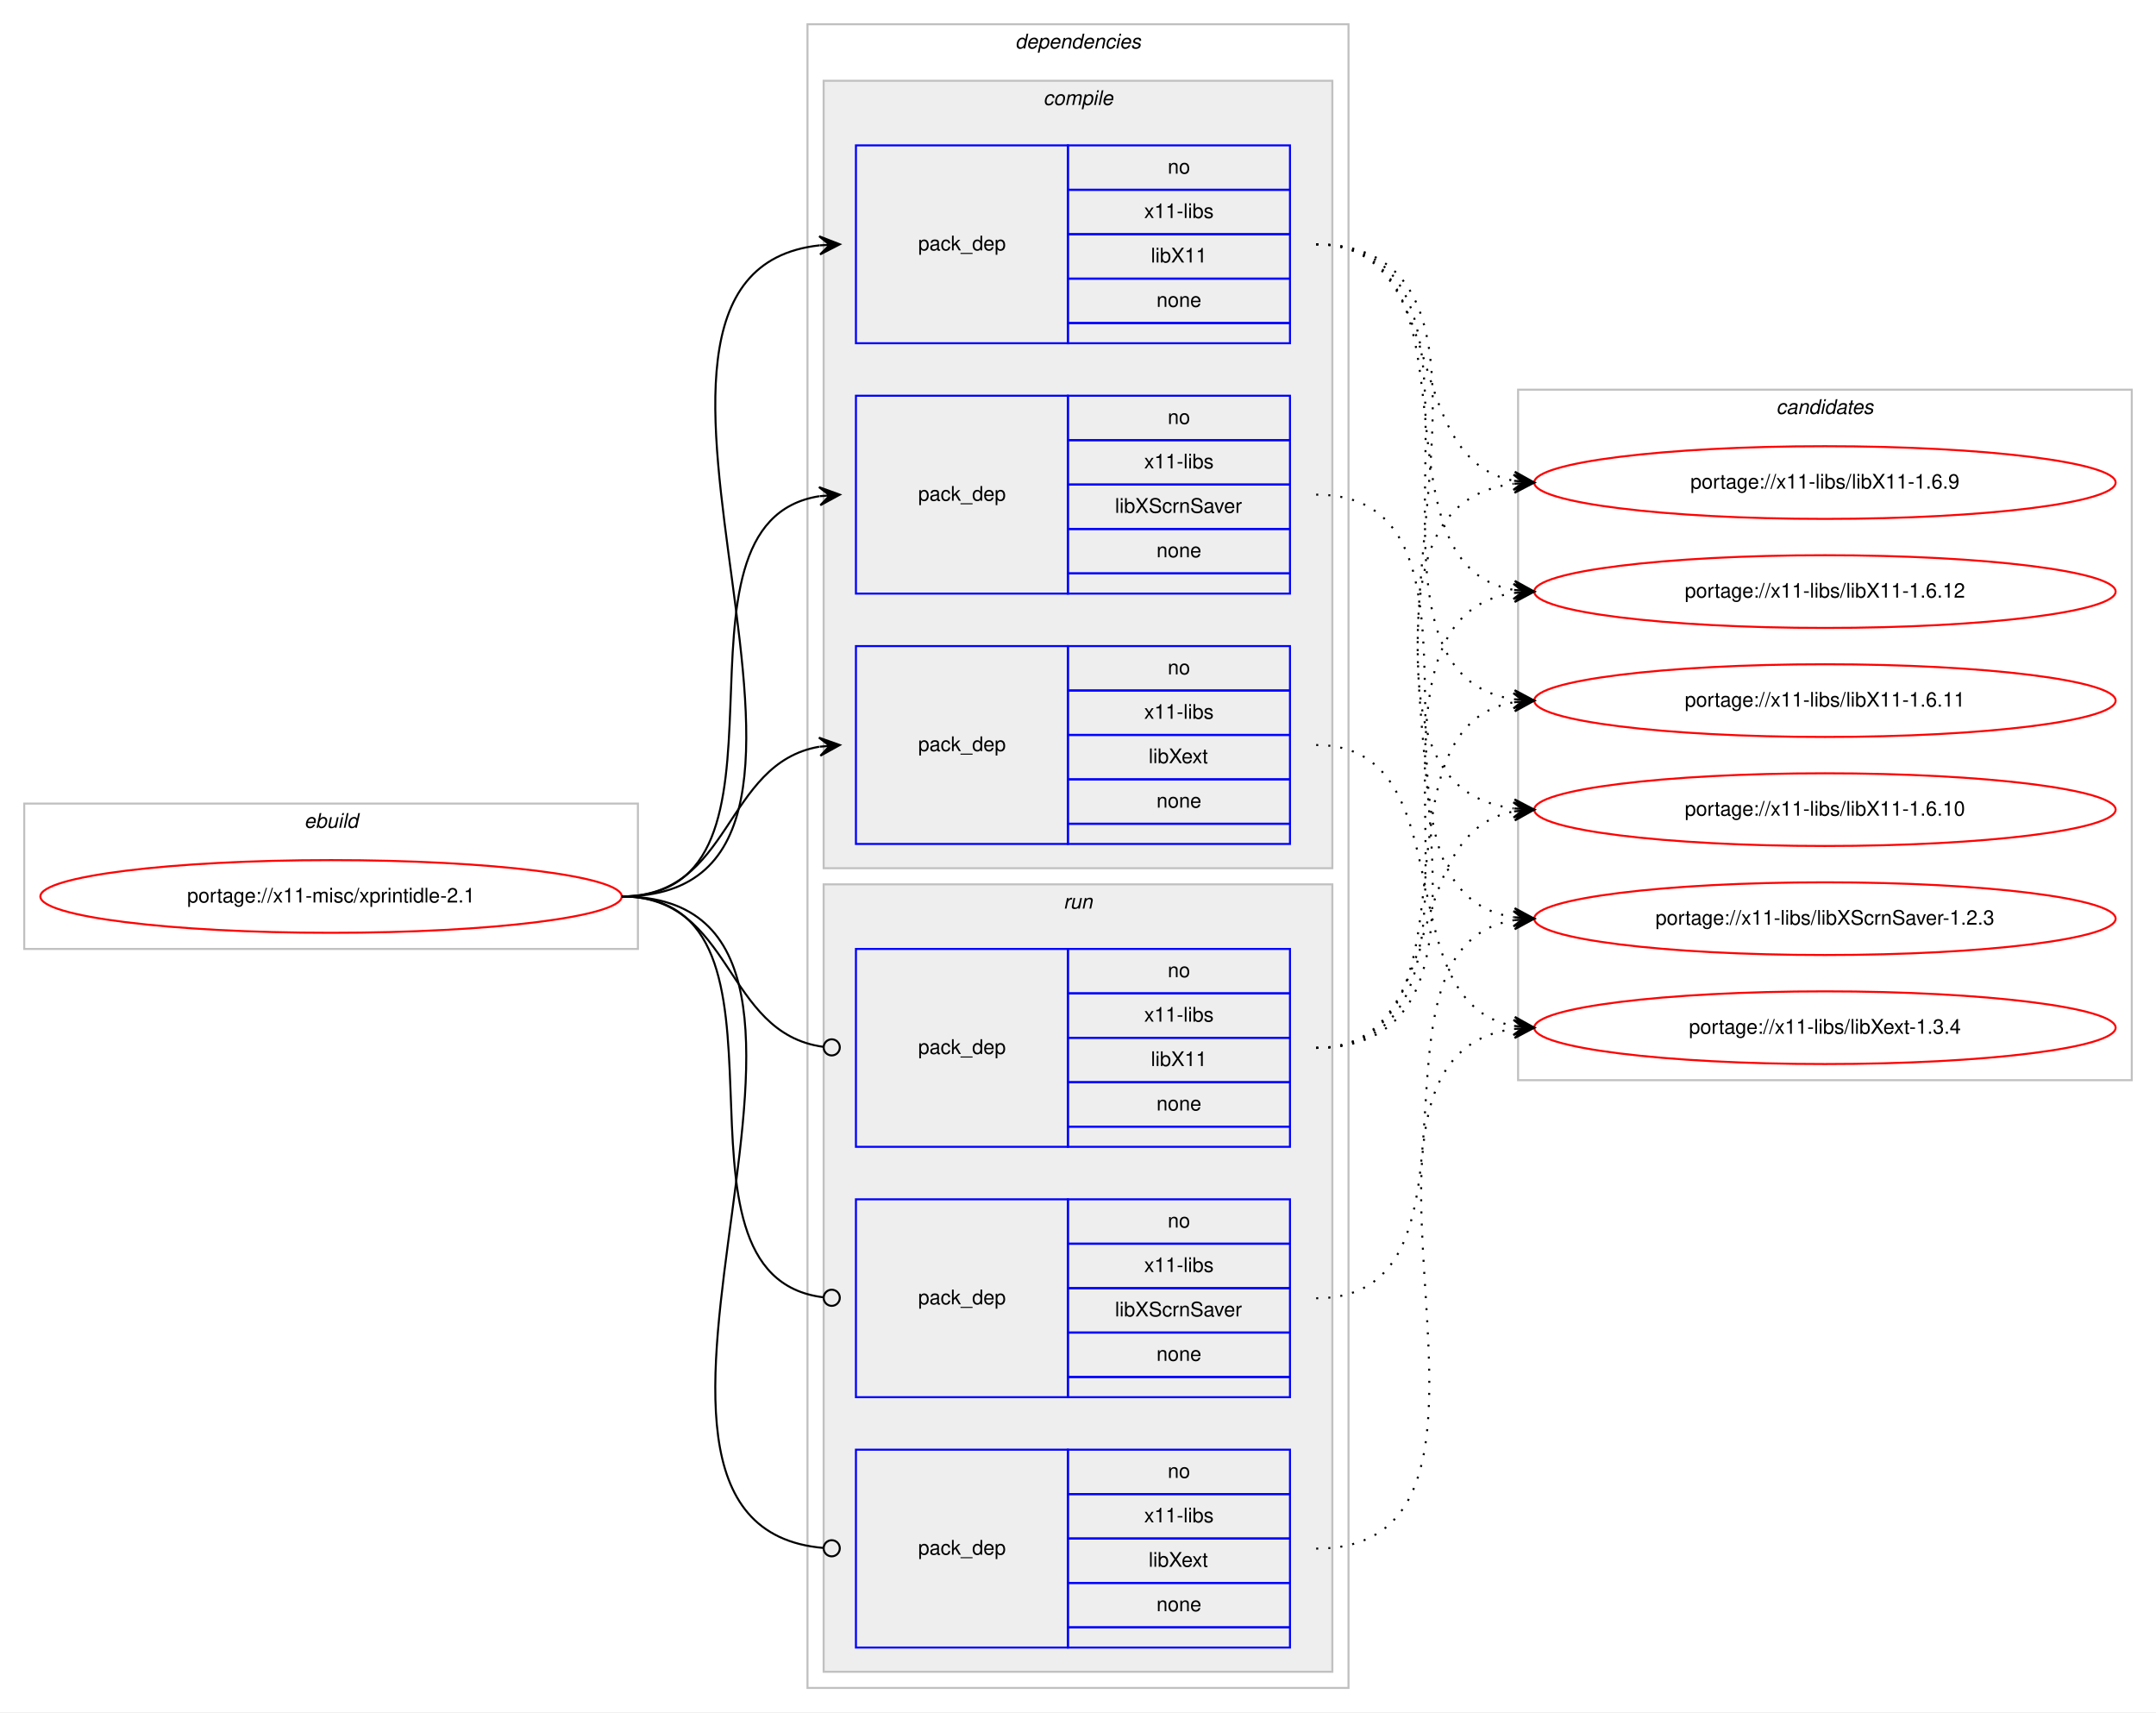
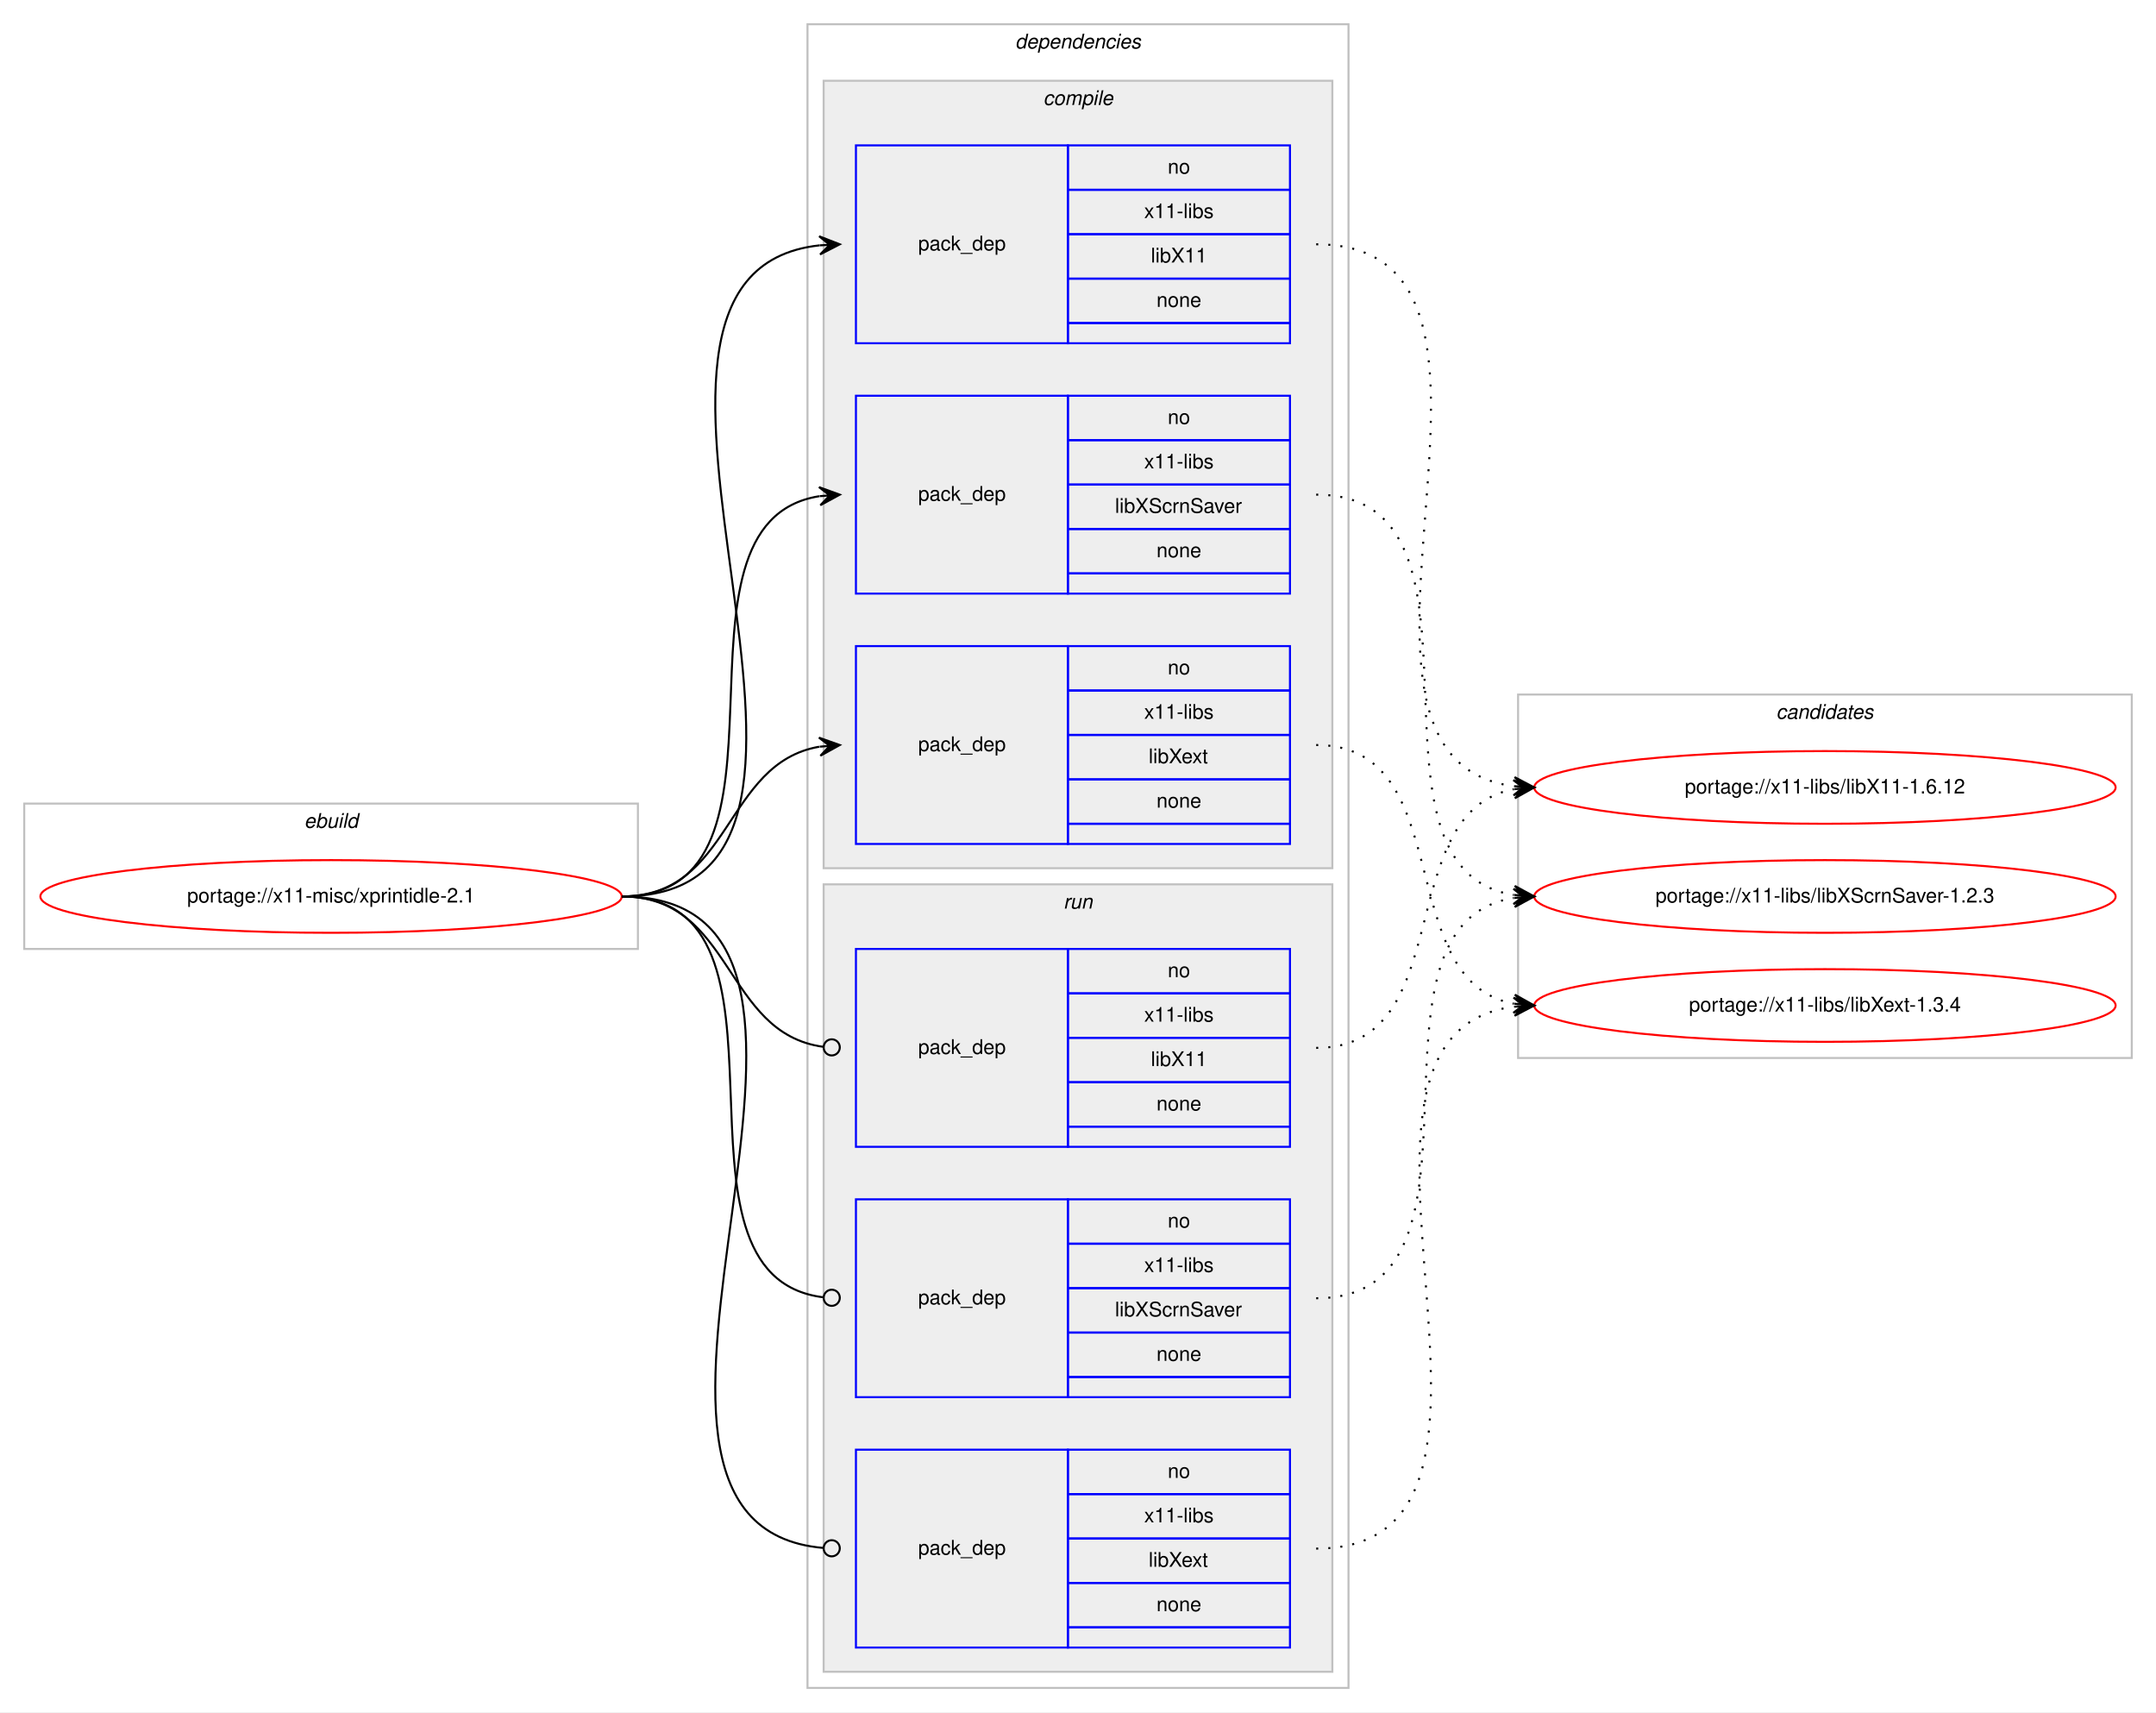
<svg xmlns="http://www.w3.org/2000/svg" xmlns:xlink="http://www.w3.org/1999/xlink" width="1068pt" height="848pt" viewBox="0.00 0.00 1068.00 848.00">
  <g id="graph0" class="graph" transform="scale(1 1) rotate(0) translate(4 844)">
    <polygon fill="#ffffff" stroke="transparent" points="-4,4 -4,-844 1064,-844 1064,4 -4,4" />
    <g id="clust1" class="cluster">
      <polygon fill="none" stroke="#c0c0c0" points="8,-374 8,-446 312,-446 312,-374 8,-374" />
      <text text-anchor="start" x="146.663" y="-434" font-family="Helvetica,sans-Serif" font-style="italic" font-size="10.00" fill="#000000">ebuild</text>
    </g>
    <g id="clust2" class="cluster">
      <polygon fill="none" stroke="#c0c0c0" points="396,-8 396,-832 664,-832 664,-8 396,-8" />
      <text text-anchor="start" x="498.875" y="-820" font-family="Helvetica,sans-Serif" font-style="italic" font-size="10.00" fill="#000000">dependencies</text>
    </g>
    <g id="clust3" class="cluster">
      <polygon fill="#eeeeee" stroke="#c0c0c0" points="404,-414 404,-804 656,-804 656,-414 404,-414" />
      <text text-anchor="start" x="512.778" y="-792" font-family="Helvetica,sans-Serif" font-style="italic" font-size="10.00" fill="#000000">compile</text>
    </g>
    <g id="clust8" class="cluster">
      <polygon fill="#eeeeee" stroke="#c0c0c0" points="404,-16 404,-406 656,-406 656,-16 404,-16" />
      <text text-anchor="start" x="522.777" y="-394" font-family="Helvetica,sans-Serif" font-style="italic" font-size="10.00" fill="#000000">run</text>
    </g>
    <g id="clust12" class="cluster">
-       <polygon fill="none" stroke="#c0c0c0" points="748,-309 748,-651 1052,-651 1052,-309 748,-309" />
-       <text text-anchor="start" x="875.824" y="-639" font-family="Helvetica,sans-Serif" font-style="italic" font-size="10.00" fill="#000000">candidates</text>
+       <polygon fill="none" stroke="#c0c0c0" points="748,-320 748,-500 1052,-500 1052,-320 748,-320" />
+       <text text-anchor="start" x="875.824" y="-488" font-family="Helvetica,sans-Serif" font-style="italic" font-size="10.00" fill="#000000">candidates</text>
    </g>
    <g id="node1" class="node">
      <g id="a_node1">
        <a xlink:href="../x11-misc/xprintidle-2.1.svg" xlink:title="portage://x11-misc/xprintidle-2.1">
          <ellipse fill="none" stroke="#ff0000" cx="160" cy="-400" rx="144" ry="18" />
          <text text-anchor="middle" x="160" y="-397" font-family="Helvetica,sans-Serif" font-size="10.00" fill="#000000">portage://x11-misc/xprintidle-2.1</text>
        </a>
      </g>
    </g>
    <g id="node2" class="node">
      <polygon fill="none" stroke="#0000ff" points="420,-674 420,-772 525,-772 525,-674 420,-674" />
      <text text-anchor="start" x="450.823" y="-720" font-family="Helvetica,sans-Serif" font-size="10.00" fill="#000000">pack_dep</text>
      <polygon fill="none" stroke="#0000ff" points="525,-750 525,-772 635,-772 635,-750 525,-750" />
      <text text-anchor="start" x="574.441" y="-758" font-family="Helvetica,sans-Serif" font-size="10.00" fill="#000000">no</text>
      <polygon fill="none" stroke="#0000ff" points="525,-728 525,-750 635,-750 635,-728 525,-728" />
      <text text-anchor="start" x="562.778" y="-736" font-family="Helvetica,sans-Serif" font-size="10.00" fill="#000000">x11-libs</text>
      <polygon fill="none" stroke="#0000ff" points="525,-706 525,-728 635,-728 635,-706 525,-706" />
      <text text-anchor="start" x="566.108" y="-714" font-family="Helvetica,sans-Serif" font-size="10.00" fill="#000000">libX11</text>
      <polygon fill="none" stroke="#0000ff" points="525,-684 525,-706 635,-706 635,-684 525,-684" />
      <text text-anchor="start" x="568.882" y="-692" font-family="Helvetica,sans-Serif" font-size="10.00" fill="#000000">none</text>
      <polygon fill="none" stroke="#0000ff" points="525,-674 525,-684 635,-684 635,-674 525,-674" />
    </g>
    <g id="edge1" class="edge">
      <path fill="none" stroke="#000000" d="M304,-400C451.82,-400 269.57,-708.037 401.918,-722.476" />
      <polygon fill="#000000" stroke="#000000" points="412,-723 401.78,-726.975 407.007,-722.74 402.014,-722.481 402.014,-722.481 402.014,-722.481 407.007,-722.74 402.247,-717.987 412,-723 412,-723" />
    </g>
    <g id="node3" class="node">
      <polygon fill="none" stroke="#0000ff" points="420,-550 420,-648 525,-648 525,-550 420,-550" />
      <text text-anchor="start" x="450.823" y="-596" font-family="Helvetica,sans-Serif" font-size="10.00" fill="#000000">pack_dep</text>
      <polygon fill="none" stroke="#0000ff" points="525,-626 525,-648 635,-648 635,-626 525,-626" />
      <text text-anchor="start" x="574.441" y="-634" font-family="Helvetica,sans-Serif" font-size="10.00" fill="#000000">no</text>
      <polygon fill="none" stroke="#0000ff" points="525,-604 525,-626 635,-626 635,-604 525,-604" />
      <text text-anchor="start" x="562.778" y="-612" font-family="Helvetica,sans-Serif" font-size="10.00" fill="#000000">x11-libs</text>
      <polygon fill="none" stroke="#0000ff" points="525,-582 525,-604 635,-604 635,-582 525,-582" />
      <text text-anchor="start" x="548.331" y="-590" font-family="Helvetica,sans-Serif" font-size="10.00" fill="#000000">libXScrnSaver</text>
      <polygon fill="none" stroke="#0000ff" points="525,-560 525,-582 635,-582 635,-560 525,-560" />
      <text text-anchor="start" x="568.882" y="-568" font-family="Helvetica,sans-Serif" font-size="10.00" fill="#000000">none</text>
      <polygon fill="none" stroke="#0000ff" points="525,-550 525,-560 635,-560 635,-550 525,-550" />
    </g>
    <g id="edge2" class="edge">
      <path fill="none" stroke="#000000" d="M304,-400C400.994,-400 317.856,-584.879 401.833,-598.239" />
      <polygon fill="#000000" stroke="#000000" points="412,-599 401.692,-602.741 407.014,-598.627 402.028,-598.254 402.028,-598.254 402.028,-598.254 407.014,-598.627 402.364,-593.766 412,-599 412,-599" />
    </g>
    <g id="node4" class="node">
      <polygon fill="none" stroke="#0000ff" points="420,-426 420,-524 525,-524 525,-426 420,-426" />
      <text text-anchor="start" x="450.823" y="-472" font-family="Helvetica,sans-Serif" font-size="10.00" fill="#000000">pack_dep</text>
      <polygon fill="none" stroke="#0000ff" points="525,-502 525,-524 635,-524 635,-502 525,-502" />
      <text text-anchor="start" x="574.441" y="-510" font-family="Helvetica,sans-Serif" font-size="10.00" fill="#000000">no</text>
      <polygon fill="none" stroke="#0000ff" points="525,-480 525,-502 635,-502 635,-480 525,-480" />
      <text text-anchor="start" x="562.778" y="-488" font-family="Helvetica,sans-Serif" font-size="10.00" fill="#000000">x11-libs</text>
      <polygon fill="none" stroke="#0000ff" points="525,-458 525,-480 635,-480 635,-458 525,-458" />
      <text text-anchor="start" x="564.998" y="-466" font-family="Helvetica,sans-Serif" font-size="10.00" fill="#000000">libXext</text>
      <polygon fill="none" stroke="#0000ff" points="525,-436 525,-458 635,-458 635,-436 525,-436" />
      <text text-anchor="start" x="568.882" y="-444" font-family="Helvetica,sans-Serif" font-size="10.00" fill="#000000">none</text>
      <polygon fill="none" stroke="#0000ff" points="525,-426 525,-436 635,-436 635,-426 525,-426" />
    </g>
    <g id="edge3" class="edge">
      <path fill="none" stroke="#000000" d="M304,-400C358.786,-400 354.408,-465.918 401.799,-474.158" />
      <polygon fill="#000000" stroke="#000000" points="412,-475 401.664,-478.662 407.017,-474.589 402.034,-474.177 402.034,-474.177 402.034,-474.177 407.017,-474.589 402.404,-469.692 412,-475 412,-475" />
    </g>
    <g id="node5" class="node">
      <polygon fill="none" stroke="#0000ff" points="420,-276 420,-374 525,-374 525,-276 420,-276" />
      <text text-anchor="start" x="450.823" y="-322" font-family="Helvetica,sans-Serif" font-size="10.00" fill="#000000">pack_dep</text>
      <polygon fill="none" stroke="#0000ff" points="525,-352 525,-374 635,-374 635,-352 525,-352" />
      <text text-anchor="start" x="574.441" y="-360" font-family="Helvetica,sans-Serif" font-size="10.00" fill="#000000">no</text>
      <polygon fill="none" stroke="#0000ff" points="525,-330 525,-352 635,-352 635,-330 525,-330" />
      <text text-anchor="start" x="562.778" y="-338" font-family="Helvetica,sans-Serif" font-size="10.00" fill="#000000">x11-libs</text>
      <polygon fill="none" stroke="#0000ff" points="525,-308 525,-330 635,-330 635,-308 525,-308" />
      <text text-anchor="start" x="566.108" y="-316" font-family="Helvetica,sans-Serif" font-size="10.00" fill="#000000">libX11</text>
      <polygon fill="none" stroke="#0000ff" points="525,-286 525,-308 635,-308 635,-286 525,-286" />
      <text text-anchor="start" x="568.882" y="-294" font-family="Helvetica,sans-Serif" font-size="10.00" fill="#000000">none</text>
      <polygon fill="none" stroke="#0000ff" points="525,-276 525,-286 635,-286 635,-276 525,-276" />
    </g>
    <g id="edge4" class="edge">
      <path fill="none" stroke="#000000" d="M304,-400C359.586,-400 354.267,-332.145 403.905,-325.519" />
      <ellipse fill="none" stroke="#000000" cx="408.008" cy="-325.256" rx="4" ry="4" />
    </g>
    <g id="node6" class="node">
      <polygon fill="none" stroke="#0000ff" points="420,-152 420,-250 525,-250 525,-152 420,-152" />
      <text text-anchor="start" x="450.823" y="-198" font-family="Helvetica,sans-Serif" font-size="10.00" fill="#000000">pack_dep</text>
      <polygon fill="none" stroke="#0000ff" points="525,-228 525,-250 635,-250 635,-228 525,-228" />
      <text text-anchor="start" x="574.441" y="-236" font-family="Helvetica,sans-Serif" font-size="10.00" fill="#000000">no</text>
      <polygon fill="none" stroke="#0000ff" points="525,-206 525,-228 635,-228 635,-206 525,-206" />
      <text text-anchor="start" x="562.778" y="-214" font-family="Helvetica,sans-Serif" font-size="10.00" fill="#000000">x11-libs</text>
      <polygon fill="none" stroke="#0000ff" points="525,-184 525,-206 635,-206 635,-184 525,-184" />
      <text text-anchor="start" x="548.331" y="-192" font-family="Helvetica,sans-Serif" font-size="10.00" fill="#000000">libXScrnSaver</text>
      <polygon fill="none" stroke="#0000ff" points="525,-162 525,-184 635,-184 635,-162 525,-162" />
      <text text-anchor="start" x="568.882" y="-170" font-family="Helvetica,sans-Serif" font-size="10.00" fill="#000000">none</text>
      <polygon fill="none" stroke="#0000ff" points="525,-152 525,-162 635,-162 635,-152 525,-152" />
    </g>
    <g id="edge5" class="edge">
      <path fill="none" stroke="#000000" d="M304,-400C401.78,-400 316.497,-212.112 403.908,-201.47" />
      <ellipse fill="none" stroke="#000000" cx="408.007" cy="-201.232" rx="4" ry="4" />
    </g>
    <g id="node7" class="node">
      <polygon fill="none" stroke="#0000ff" points="420,-28 420,-126 525,-126 525,-28 420,-28" />
      <text text-anchor="start" x="450.823" y="-74" font-family="Helvetica,sans-Serif" font-size="10.00" fill="#000000">pack_dep</text>
      <polygon fill="none" stroke="#0000ff" points="525,-104 525,-126 635,-126 635,-104 525,-104" />
      <text text-anchor="start" x="574.441" y="-112" font-family="Helvetica,sans-Serif" font-size="10.00" fill="#000000">no</text>
      <polygon fill="none" stroke="#0000ff" points="525,-82 525,-104 635,-104 635,-82 525,-82" />
      <text text-anchor="start" x="562.778" y="-90" font-family="Helvetica,sans-Serif" font-size="10.00" fill="#000000">x11-libs</text>
      <polygon fill="none" stroke="#0000ff" points="525,-60 525,-82 635,-82 635,-60 525,-60" />
      <text text-anchor="start" x="564.998" y="-68" font-family="Helvetica,sans-Serif" font-size="10.00" fill="#000000">libXext</text>
      <polygon fill="none" stroke="#0000ff" points="525,-38 525,-60 635,-60 635,-38 525,-38" />
      <text text-anchor="start" x="568.882" y="-46" font-family="Helvetica,sans-Serif" font-size="10.00" fill="#000000">none</text>
      <polygon fill="none" stroke="#0000ff" points="525,-28 525,-38 635,-38 635,-28 525,-28" />
    </g>
    <g id="edge6" class="edge">
      <path fill="none" stroke="#000000" d="M304,-400C452.559,-400 267.74,-88.875 403.927,-77.329" />
      <ellipse fill="none" stroke="#000000" cx="408.003" cy="-77.163" rx="4" ry="4" />
    </g>
    <g id="node8" class="node">
      <g id="a_node8">
-         <a xlink:href="../x11-libs/libX11-1.6.9.svg" xlink:title="portage://x11-libs/libX11-1.6.9">
-           <ellipse fill="none" stroke="#ff0000" cx="900" cy="-605" rx="144" ry="18" />
-           <text text-anchor="middle" x="900" y="-602" font-family="Helvetica,sans-Serif" font-size="10.00" fill="#000000">portage://x11-libs/libX11-1.6.9</text>
+         <a xlink:href="../x11-libs/libX11-1.6.12.svg" xlink:title="portage://x11-libs/libX11-1.6.12">
+           <ellipse fill="none" stroke="#ff0000" cx="900" cy="-454" rx="144" ry="18" />
+           <text text-anchor="middle" x="900" y="-451" font-family="Helvetica,sans-Serif" font-size="10.00" fill="#000000">portage://x11-libs/libX11-1.6.12</text>
        </a>
      </g>
    </g>
    <g id="edge7" class="edge">
-       <path fill="none" stroke="#000000" stroke-dasharray="1,5" d="M648,-723C715.484,-723 688.106,-616.68 745.956,-605.882" />
-       <polygon fill="#000000" stroke="#000000" points="756,-605 746.432,-610.358 751.019,-605.437 746.038,-605.875 746.038,-605.875 746.038,-605.875 751.019,-605.437 745.645,-601.392 756,-605 756,-605" />
+       <path fill="none" stroke="#000000" stroke-dasharray="1,5" d="M648,-723C773.183,-723 635.422,-469.021 745.712,-454.635" />
+       <polygon fill="#000000" stroke="#000000" points="756,-454 746.296,-459.108 751.01,-454.308 746.019,-454.616 746.019,-454.616 746.019,-454.616 751.01,-454.308 745.742,-450.125 756,-454 756,-454" />
    </g>
    <g id="node9" class="node">
      <g id="a_node9">
-         <a xlink:href="../x11-libs/libX11-1.6.12.svg" xlink:title="portage://x11-libs/libX11-1.6.12">
-           <ellipse fill="none" stroke="#ff0000" cx="900" cy="-551" rx="144" ry="18" />
-           <text text-anchor="middle" x="900" y="-548" font-family="Helvetica,sans-Serif" font-size="10.00" fill="#000000">portage://x11-libs/libX11-1.6.12</text>
+         <a xlink:href="../x11-libs/libXScrnSaver-1.2.3.svg" xlink:title="portage://x11-libs/libXScrnSaver-1.2.3">
+           <ellipse fill="none" stroke="#ff0000" cx="900" cy="-400" rx="144" ry="18" />
+           <text text-anchor="middle" x="900" y="-397" font-family="Helvetica,sans-Serif" font-size="10.00" fill="#000000">portage://x11-libs/libXScrnSaver-1.2.3</text>
        </a>
      </g>
    </g>
    <g id="edge8" class="edge">
-       <path fill="none" stroke="#000000" stroke-dasharray="1,5" d="M648,-723C734.563,-723 671.411,-564.82 745.692,-551.844" />
-       <polygon fill="#000000" stroke="#000000" points="756,-551 746.401,-556.302 751.017,-551.408 746.033,-551.817 746.033,-551.817 746.033,-551.817 751.017,-551.408 745.666,-547.332 756,-551 756,-551" />
+       <path fill="none" stroke="#000000" stroke-dasharray="1,5" d="M648,-599C744.994,-599 661.856,-414.121 745.833,-400.761" />
+       <polygon fill="#000000" stroke="#000000" points="756,-400 746.364,-405.234 751.014,-400.373 746.028,-400.746 746.028,-400.746 746.028,-400.746 751.014,-400.373 745.692,-396.259 756,-400 756,-400" />
    </g>
    <g id="node10" class="node">
      <g id="a_node10">
-         <a xlink:href="../x11-libs/libX11-1.6.11.svg" xlink:title="portage://x11-libs/libX11-1.6.11">
-           <ellipse fill="none" stroke="#ff0000" cx="900" cy="-497" rx="144" ry="18" />
-           <text text-anchor="middle" x="900" y="-494" font-family="Helvetica,sans-Serif" font-size="10.00" fill="#000000">portage://x11-libs/libX11-1.6.11</text>
+         <a xlink:href="../x11-libs/libXext-1.3.4.svg" xlink:title="portage://x11-libs/libXext-1.3.4">
+           <ellipse fill="none" stroke="#ff0000" cx="900" cy="-346" rx="144" ry="18" />
+           <text text-anchor="middle" x="900" y="-343" font-family="Helvetica,sans-Serif" font-size="10.00" fill="#000000">portage://x11-libs/libXext-1.3.4</text>
        </a>
      </g>
    </g>
    <g id="edge9" class="edge">
-       <path fill="none" stroke="#000000" stroke-dasharray="1,5" d="M648,-723C755.737,-723 651.831,-511.332 745.926,-497.689" />
-       <polygon fill="#000000" stroke="#000000" points="756,-497 746.33,-502.172 751.012,-497.341 746.023,-497.683 746.023,-497.683 746.023,-497.683 751.012,-497.341 745.716,-493.193 756,-497 756,-497" />
-     </g>
-     <g id="node11" class="node">
-       <g id="a_node11">
-         <a xlink:href="../x11-libs/libX11-1.6.10.svg" xlink:title="portage://x11-libs/libX11-1.6.10">
-           <ellipse fill="none" stroke="#ff0000" cx="900" cy="-443" rx="144" ry="18" />
-           <text text-anchor="middle" x="900" y="-440" font-family="Helvetica,sans-Serif" font-size="10.00" fill="#000000">portage://x11-libs/libX11-1.6.10</text>
-         </a>
-       </g>
+       <path fill="none" stroke="#000000" stroke-dasharray="1,5" d="M648,-475C719.123,-475 685.006,-358.29 745.852,-346.893" />
+       <polygon fill="#000000" stroke="#000000" points="756,-346 746.433,-351.359 751.019,-346.438 746.038,-346.876 746.038,-346.876 746.038,-346.876 751.019,-346.438 745.644,-342.394 756,-346 756,-346" />
    </g>
    <g id="edge10" class="edge">
-       <path fill="none" stroke="#000000" stroke-dasharray="1,5" d="M648,-723C777.734,-723 631.083,-458.103 745.702,-443.617" />
-       <polygon fill="#000000" stroke="#000000" points="756,-443 746.287,-448.09 751.009,-443.299 746.018,-443.598 746.018,-443.598 746.018,-443.598 751.009,-443.299 745.749,-439.106 756,-443 756,-443" />
-     </g>
-     <g id="node12" class="node">
-       <g id="a_node12">
-         <a xlink:href="../x11-libs/libXScrnSaver-1.2.3.svg" xlink:title="portage://x11-libs/libXScrnSaver-1.2.3">
-           <ellipse fill="none" stroke="#ff0000" cx="900" cy="-389" rx="144" ry="18" />
-           <text text-anchor="middle" x="900" y="-386" font-family="Helvetica,sans-Serif" font-size="10.00" fill="#000000">portage://x11-libs/libXScrnSaver-1.2.3</text>
-         </a>
-       </g>
+       <path fill="none" stroke="#000000" stroke-dasharray="1,5" d="M648,-325C719.123,-325 685.006,-441.71 745.852,-453.107" />
+       <polygon fill="#000000" stroke="#000000" points="756,-454 745.644,-457.606 751.019,-453.562 746.038,-453.124 746.038,-453.124 746.038,-453.124 751.019,-453.562 746.433,-448.641 756,-454 756,-454" />
    </g>
    <g id="edge11" class="edge">
-       <path fill="none" stroke="#000000" stroke-dasharray="1,5" d="M648,-599C749.366,-599 657.772,-403.11 745.947,-389.719" />
-       <polygon fill="#000000" stroke="#000000" points="756,-389 746.347,-394.202 751.013,-389.357 746.025,-389.714 746.025,-389.714 746.025,-389.714 751.013,-389.357 745.704,-385.225 756,-389 756,-389" />
-     </g>
-     <g id="node13" class="node">
-       <g id="a_node13">
-         <a xlink:href="../x11-libs/libXext-1.3.4.svg" xlink:title="portage://x11-libs/libXext-1.3.4">
-           <ellipse fill="none" stroke="#ff0000" cx="900" cy="-335" rx="144" ry="18" />
-           <text text-anchor="middle" x="900" y="-332" font-family="Helvetica,sans-Serif" font-size="10.00" fill="#000000">portage://x11-libs/libXext-1.3.4</text>
-         </a>
-       </g>
+       <path fill="none" stroke="#000000" stroke-dasharray="1,5" d="M648,-201C744.994,-201 661.856,-385.879 745.833,-399.239" />
+       <polygon fill="#000000" stroke="#000000" points="756,-400 745.692,-403.741 751.014,-399.627 746.028,-399.254 746.028,-399.254 746.028,-399.254 751.014,-399.627 746.364,-394.766 756,-400 756,-400" />
    </g>
    <g id="edge12" class="edge">
-       <path fill="none" stroke="#000000" stroke-dasharray="1,5" d="M648,-475C722.901,-475 681.744,-347.817 745.765,-335.894" />
-       <polygon fill="#000000" stroke="#000000" points="756,-335 746.429,-340.353 751.019,-335.435 746.038,-335.87 746.038,-335.87 746.038,-335.87 751.019,-335.435 745.646,-331.387 756,-335 756,-335" />
-     </g>
-     <g id="edge13" class="edge">
-       <path fill="none" stroke="#000000" stroke-dasharray="1,5" d="M648,-325C777.734,-325 631.083,-589.897 745.702,-604.383" />
-       <polygon fill="#000000" stroke="#000000" points="756,-605 745.749,-608.894 751.009,-604.701 746.018,-604.402 746.018,-604.402 746.018,-604.402 751.009,-604.701 746.287,-599.91 756,-605 756,-605" />
-     </g>
-     <g id="edge14" class="edge">
-       <path fill="none" stroke="#000000" stroke-dasharray="1,5" d="M648,-325C755.737,-325 651.831,-536.668 745.926,-550.311" />
-       <polygon fill="#000000" stroke="#000000" points="756,-551 745.716,-554.807 751.012,-550.659 746.023,-550.317 746.023,-550.317 746.023,-550.317 751.012,-550.659 746.33,-545.828 756,-551 756,-551" />
-     </g>
-     <g id="edge15" class="edge">
-       <path fill="none" stroke="#000000" stroke-dasharray="1,5" d="M648,-325C734.563,-325 671.411,-483.18 745.692,-496.156" />
-       <polygon fill="#000000" stroke="#000000" points="756,-497 745.666,-500.668 751.017,-496.592 746.033,-496.183 746.033,-496.183 746.033,-496.183 751.017,-496.592 746.401,-491.699 756,-497 756,-497" />
-     </g>
-     <g id="edge16" class="edge">
-       <path fill="none" stroke="#000000" stroke-dasharray="1,5" d="M648,-325C715.484,-325 688.106,-431.32 745.956,-442.118" />
-       <polygon fill="#000000" stroke="#000000" points="756,-443 745.645,-446.608 751.019,-442.563 746.038,-442.125 746.038,-442.125 746.038,-442.125 751.019,-442.563 746.432,-437.642 756,-443 756,-443" />
-     </g>
-     <g id="edge17" class="edge">
-       <path fill="none" stroke="#000000" stroke-dasharray="1,5" d="M648,-201C740.785,-201 665.677,-375.306 746.002,-388.243" />
-       <polygon fill="#000000" stroke="#000000" points="756,-389 745.689,-392.732 751.014,-388.622 746.029,-388.245 746.029,-388.245 746.029,-388.245 751.014,-388.622 746.369,-383.757 756,-389 756,-389" />
-     </g>
-     <g id="edge18" class="edge">
-       <path fill="none" stroke="#000000" stroke-dasharray="1,5" d="M648,-77C768.666,-77 639.704,-320.104 745.743,-334.349" />
-       <polygon fill="#000000" stroke="#000000" points="756,-335 745.735,-338.857 751.01,-334.683 746.02,-334.366 746.02,-334.366 746.02,-334.366 751.01,-334.683 746.305,-329.875 756,-335 756,-335" />
+       <path fill="none" stroke="#000000" stroke-dasharray="1,5" d="M648,-77C773.183,-77 635.422,-330.979 745.712,-345.365" />
+       <polygon fill="#000000" stroke="#000000" points="756,-346 745.742,-349.875 751.01,-345.692 746.019,-345.384 746.019,-345.384 746.019,-345.384 751.01,-345.692 746.296,-340.892 756,-346 756,-346" />
    </g>
  </g>
</svg>
